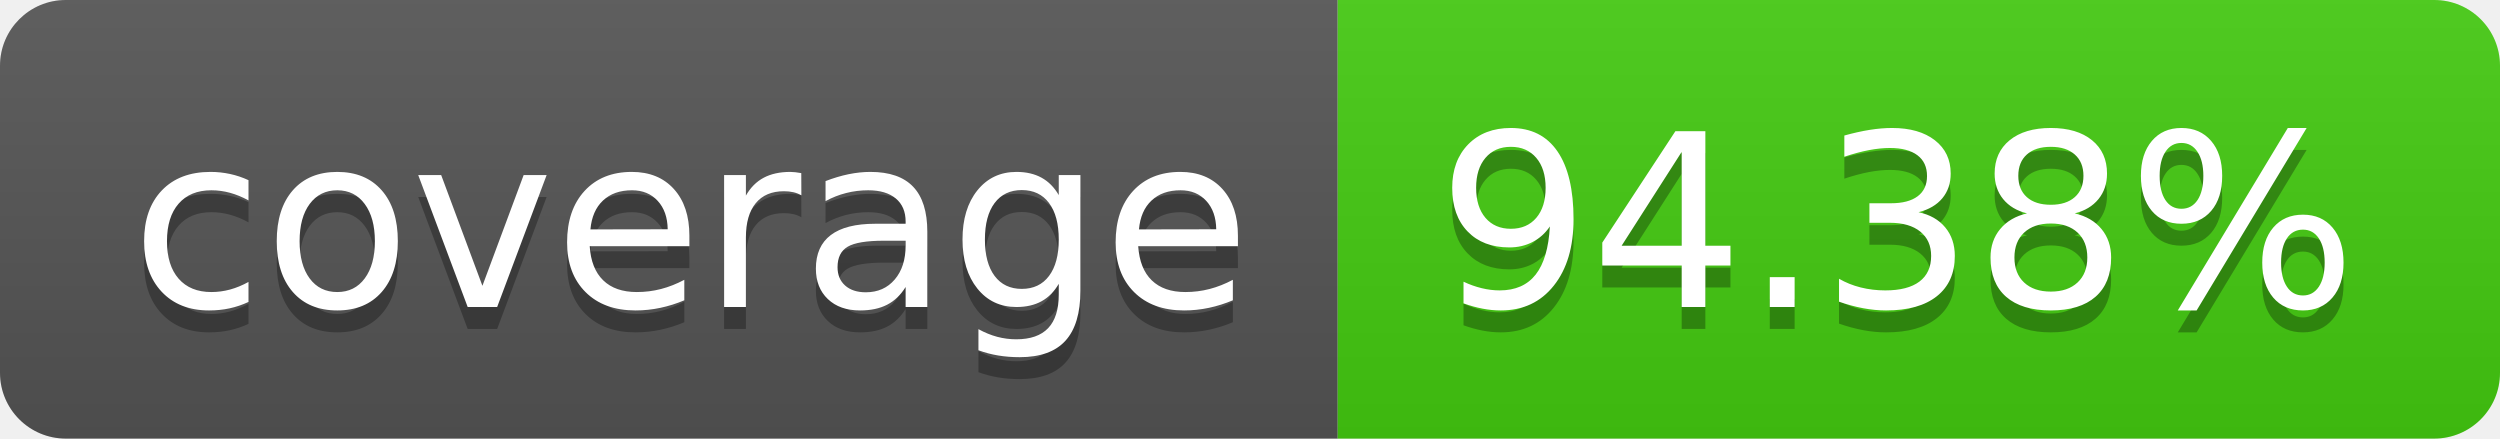
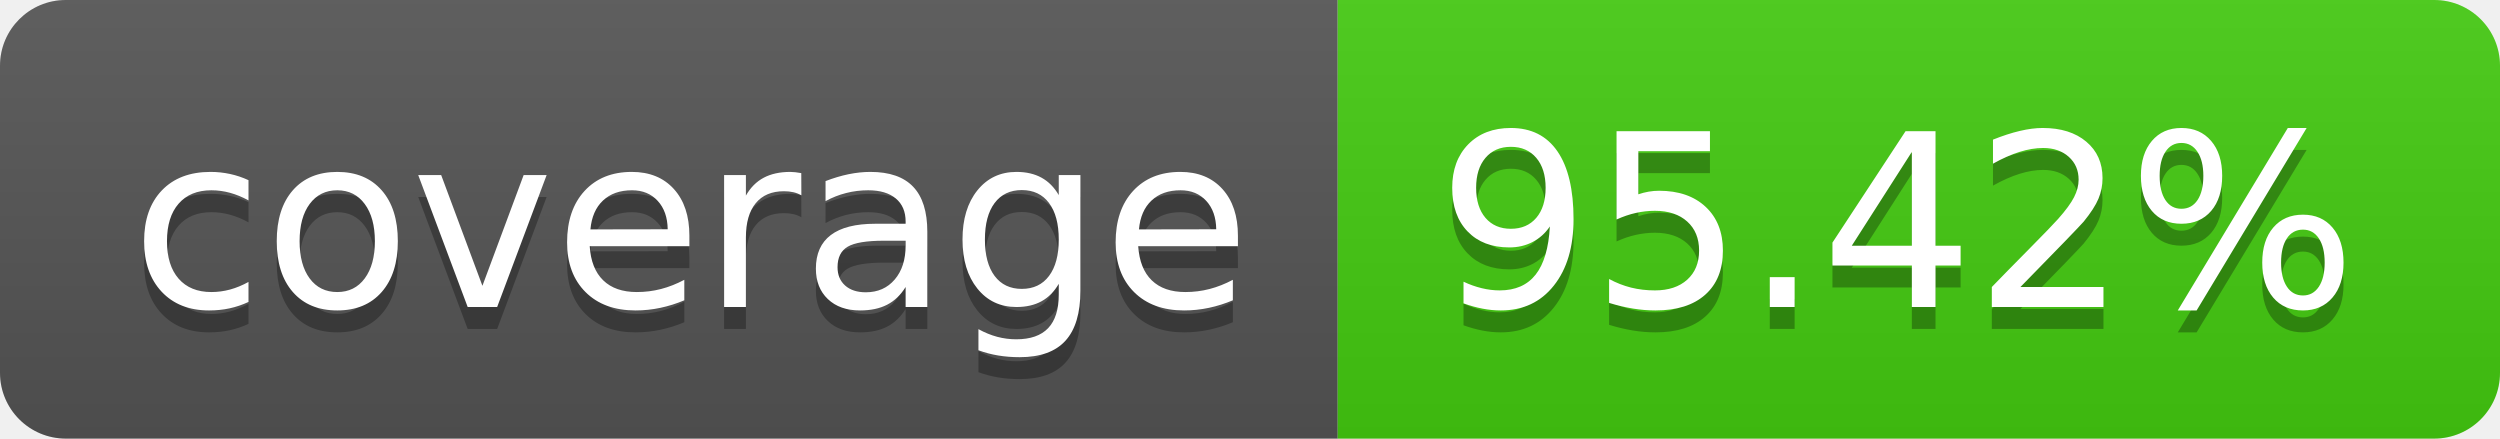
- <svg xmlns="http://www.w3.org/2000/svg" width="114" height="20" role="img" aria-label="coverage: 94.38%">
+ <svg xmlns="http://www.w3.org/2000/svg" width="114" height="20" role="img" aria-label="coverage: 95.42%">
  <linearGradient id="s" x2="0" y2="100%">
    <stop offset="0" stop-color="#bbb" stop-opacity=".1" />
    <stop offset="1" stop-opacity=".1" />
  </linearGradient>
  <clipPath id="r">
    <rect width="114" height="20" rx="3" fill="#fff" />
  </clipPath>
  <g clip-path="url(#r)">
    <rect width="61" height="20" fill="#555" />
    <rect x="61" width="53" height="20" fill="#4c1" />
    <rect width="114" height="20" fill="url(#s)" />
  </g>
  <g fill="#fff" text-anchor="middle" font-family="Verdana,Geneva,DejaVu Sans,sans-serif" text-rendering="geometricPrecision" font-size="110">
    <text aria-hidden="true" x="315" y="150" fill="#010101" fill-opacity=".3" transform="scale(.1)" textLength="510">coverage</text>
    <text x="315" y="140" transform="scale(.1)" fill="#fff" textLength="510">coverage</text>
-     <text aria-hidden="true" x="865" y="150" fill="#010101" fill-opacity=".3" transform="scale(.1)" textLength="430">94.38%</text>
-     <text x="865" y="140" transform="scale(.1)" fill="#fff" textLength="430">94.38%</text>
+     <text aria-hidden="true" x="865" y="150" fill="#010101" fill-opacity=".3" transform="scale(.1)" textLength="430">95.42%</text>
+     <text x="865" y="140" transform="scale(.1)" fill="#fff" textLength="430">95.42%</text>
  </g>
</svg>
